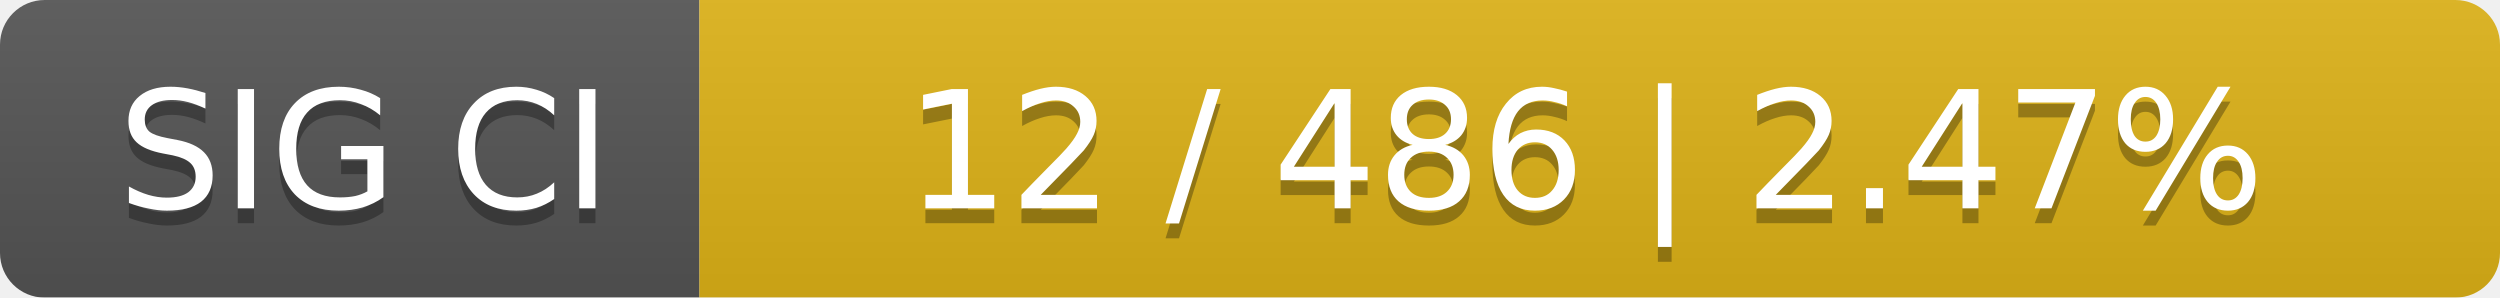
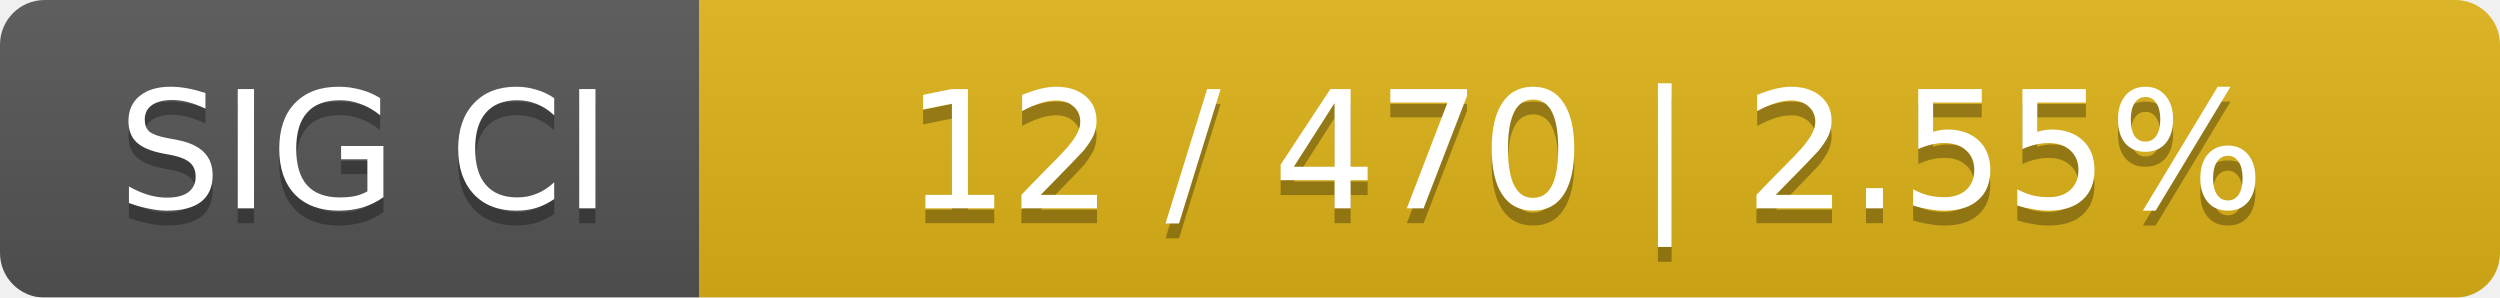
<svg xmlns="http://www.w3.org/2000/svg" width="168" height="20">
  <linearGradient id="smooth" x2="0" y2="100%">
    <stop offset="0" stop-color="#bbb" stop-opacity=".1" />
    <stop offset="1" stop-opacity=".1" />
  </linearGradient>
  <mask id="round">
    <rect width="168" height="20" rx="3" fill="#fff" />
  </mask>
  <g mask="url(#round)">
    <rect width="47" height="20" fill="#555" />
    <rect x="47" width="121" height="20" fill="#dfb317" />
    <rect width="168" height="20" fill="url(#smooth)" />
  </g>
  <g fill="#fff" text-anchor="middle" font-family="DejaVu Sans,Verdana,Geneva,sans-serif" font-size="11">
    <text x="24.5" y="15" fill="#010101" fill-opacity=".3">SIG CI</text>
    <text x="24.5" y="14">SIG CI</text>
-     <text x="106.5" y="15" fill="#010101" fill-opacity=".3">12 / 486    |    2.47%</text>
-     <text x="106.5" y="14">12 / 486    |    2.47%</text>
+     <text x="106.5" y="15" fill="#010101" fill-opacity=".3">12 / 470    |    2.55%</text>
+     <text x="106.5" y="14">12 / 470    |    2.55%</text>
  </g>
</svg>
